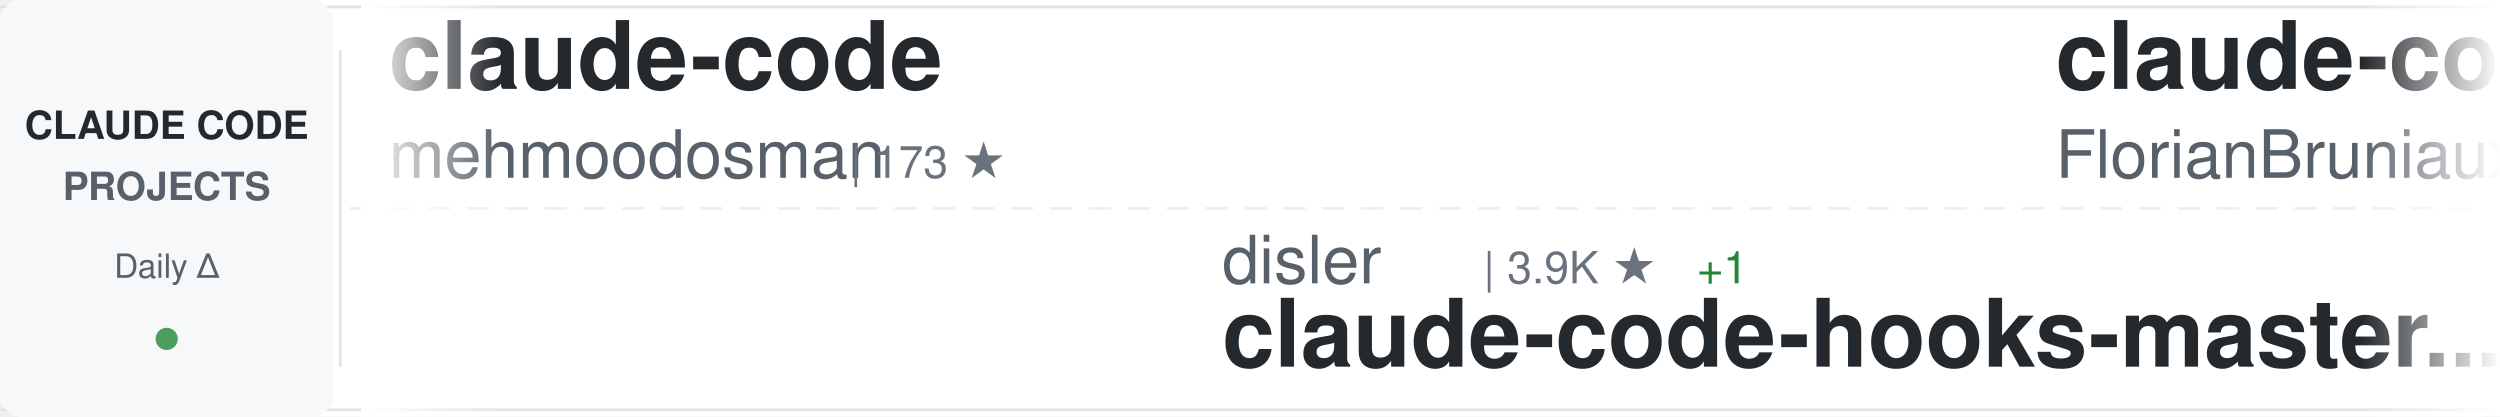
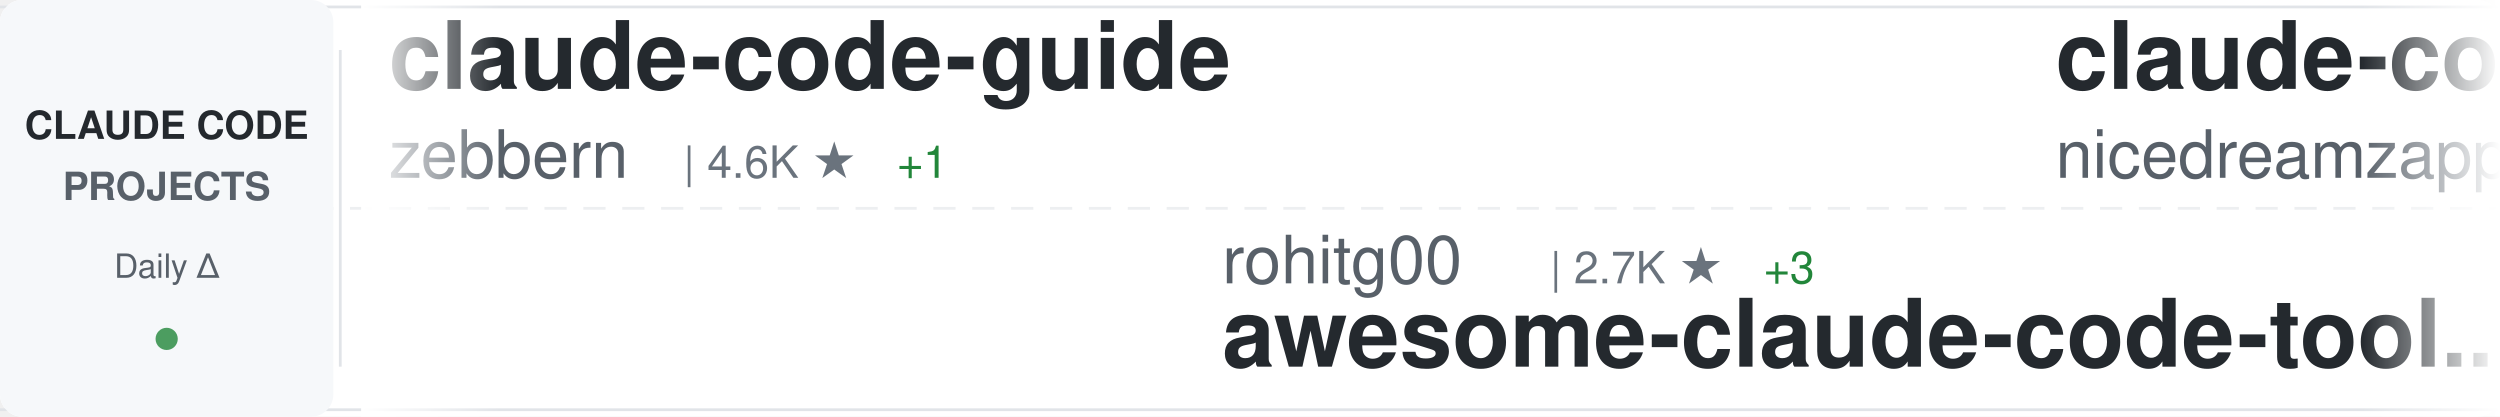
<svg xmlns="http://www.w3.org/2000/svg" width="900" height="150">
  <defs>
    <linearGradient id="awesomeLeftFade" x1="0%" y1="0%" x2="100%" y2="0%">
      <stop offset="0%" style="stop-color:#ffffff;stop-opacity:1" />
      <stop offset="100%" style="stop-color:#ffffff;stop-opacity:0" />
    </linearGradient>
    <linearGradient id="awesomeRightFade" x1="0%" y1="0%" x2="100%" y2="0%">
      <stop offset="0%" style="stop-color:#ffffff;stop-opacity:0" />
      <stop offset="100%" style="stop-color:#ffffff;stop-opacity:1" />
    </linearGradient>
  </defs>
  <rect width="900" height="150" fill="#ffffff" rx="8" />
  <rect x="0" y="2" width="900" height="1" fill="#e1e4e8" />
  <rect x="0" y="147" width="900" height="1" fill="#e1e4e8" />
  <line x1="0" y1="75" x2="900" y2="75" stroke="#e1e4e8" stroke-width="1" stroke-dasharray="8 6" opacity="0.6" />
  <rect x="0" y="0" width="120" height="150" fill="#f6f8fa" rx="8" />
  <text x="60" y="50" font-family="-apple-system, BlinkMacSystemFont, 'Segoe UI', Helvetica, Arial, sans-serif" font-size="14" font-weight="600" fill="#24292e" text-anchor="middle">CLAUDE CODE</text>
  <text x="60" y="72" font-family="-apple-system, BlinkMacSystemFont, 'Segoe UI', Helvetica, Arial, sans-serif" font-size="14" font-weight="600" fill="#586069" text-anchor="middle">PROJECTS</text>
  <text x="60" y="100" font-family="-apple-system, BlinkMacSystemFont, 'Segoe UI', Helvetica, Arial, sans-serif" font-size="12" font-weight="500" fill="#586069" text-anchor="middle">Daily Δ</text>
  <circle cx="60" cy="122" r="4" fill="#22863a" opacity="0.8" />
  <rect x="122" y="18" width="1" height="114" fill="#e1e4e8" />
  <clipPath id="awesomeTickerClip">
    <rect x="130" y="0" width="770" height="150" />
  </clipPath>
  <g clip-path="url(#awesomeTickerClip)">
    <g id="awesomeTickerItems">
      <animateTransform attributeName="transform" attributeType="XML" type="translate" from="0 0" to="-3000 0" dur="54s" repeatCount="indefinite" />
      <g transform="translate(0, 0)">
-         <text x="140" y="32" font-family="-apple-system, BlinkMacSystemFont, 'Segoe UI', Helvetica, Arial, sans-serif" font-size="34" font-weight="600" fill="#24292e">claude-code</text>
-         <text x="140" y="64" font-family="-apple-system, BlinkMacSystemFont, 'Segoe UI', Helvetica, Arial, sans-serif" font-size="24" font-weight="400" fill="#586069">mehmoodosman</text>
-         <text x="306" y="64" font-family="-apple-system, BlinkMacSystemFont, 'Segoe UI', Helvetica, Arial, sans-serif" font-size="16" font-weight="500" fill="#6a737d">| 173 ★</text>
+         <text x="140" y="32" font-family="-apple-system, BlinkMacSystemFont, 'Segoe UI', Helvetica, Arial, sans-serif" font-size="34" font-weight="600" fill="#24292e">claude-code-guide</text>
+         <text x="140" y="64" font-family="-apple-system, BlinkMacSystemFont, 'Segoe UI', Helvetica, Arial, sans-serif" font-size="24" font-weight="400" fill="#586069">zebbern</text>
+         <text x="246" y="64" font-family="-apple-system, BlinkMacSystemFont, 'Segoe UI', Helvetica, Arial, sans-serif" font-size="16" font-weight="500" fill="#6a737d">| 4.6K ★</text>
+         <text x="323" y="64" font-family="-apple-system, BlinkMacSystemFont, 'Segoe UI', Helvetica, Arial, sans-serif" font-size="16" font-weight="500" fill="#22863a"> +1</text>
      </g>
      <g transform="translate(300, 0)">
-         <text x="140" y="102" font-family="-apple-system, BlinkMacSystemFont, 'Segoe UI', Helvetica, Arial, sans-serif" font-size="24" font-weight="400" fill="#586069">disler</text>
-         <text x="234" y="102" font-family="-apple-system, BlinkMacSystemFont, 'Segoe UI', Helvetica, Arial, sans-serif" font-size="16" font-weight="500" fill="#6a737d">| 3.9K ★</text>
-         <text x="311" y="102" font-family="-apple-system, BlinkMacSystemFont, 'Segoe UI', Helvetica, Arial, sans-serif" font-size="16" font-weight="500" fill="#22863a"> +1</text>
-         <text x="140" y="132" font-family="-apple-system, BlinkMacSystemFont, 'Segoe UI', Helvetica, Arial, sans-serif" font-size="34" font-weight="600" fill="#24292e">claude-code-hooks-master...</text>
+         <text x="140" y="102" font-family="-apple-system, BlinkMacSystemFont, 'Segoe UI', Helvetica, Arial, sans-serif" font-size="24" font-weight="400" fill="#586069">rohitg00</text>
+         <text x="258" y="102" font-family="-apple-system, BlinkMacSystemFont, 'Segoe UI', Helvetica, Arial, sans-serif" font-size="16" font-weight="500" fill="#6a737d">| 2.7K ★</text>
+         <text x="335" y="102" font-family="-apple-system, BlinkMacSystemFont, 'Segoe UI', Helvetica, Arial, sans-serif" font-size="16" font-weight="500" fill="#22863a"> +3</text>
+         <text x="140" y="132" font-family="-apple-system, BlinkMacSystemFont, 'Segoe UI', Helvetica, Arial, sans-serif" font-size="34" font-weight="600" fill="#24292e">awesome-claude-code-tool...</text>
      </g>
      <g transform="translate(600, 0)">
-         <text x="140" y="32" font-family="-apple-system, BlinkMacSystemFont, 'Segoe UI', Helvetica, Arial, sans-serif" font-size="34" font-weight="600" fill="#24292e">claude-code-ultimate-gui...</text>
-         <text x="140" y="64" font-family="-apple-system, BlinkMacSystemFont, 'Segoe UI', Helvetica, Arial, sans-serif" font-size="24" font-weight="400" fill="#586069">FlorianBruniaux</text>
-         <text x="342" y="64" font-family="-apple-system, BlinkMacSystemFont, 'Segoe UI', Helvetica, Arial, sans-serif" font-size="16" font-weight="500" fill="#6a737d">| 6.0K ★</text>
-         <text x="419" y="64" font-family="-apple-system, BlinkMacSystemFont, 'Segoe UI', Helvetica, Arial, sans-serif" font-size="16" font-weight="500" fill="#22863a"> +3</text>
+         <text x="140" y="32" font-family="-apple-system, BlinkMacSystemFont, 'Segoe UI', Helvetica, Arial, sans-serif" font-size="34" font-weight="600" fill="#24292e">claude-code-local</text>
+         <text x="140" y="64" font-family="-apple-system, BlinkMacSystemFont, 'Segoe UI', Helvetica, Arial, sans-serif" font-size="24" font-weight="400" fill="#586069">nicedreamzapp</text>
+         <text x="318" y="64" font-family="-apple-system, BlinkMacSystemFont, 'Segoe UI', Helvetica, Arial, sans-serif" font-size="16" font-weight="500" fill="#6a737d">| 3.3K ★</text>
      </g>
      <g transform="translate(900, 0)">
-         <text x="140" y="102" font-family="-apple-system, BlinkMacSystemFont, 'Segoe UI', Helvetica, Arial, sans-serif" font-size="24" font-weight="400" fill="#586069">lowcortisolprogrammer</text>
-         <text x="414" y="102" font-family="-apple-system, BlinkMacSystemFont, 'Segoe UI', Helvetica, Arial, sans-serif" font-size="16" font-weight="500" fill="#6a737d">| 171 ★</text>
-         <text x="140" y="132" font-family="-apple-system, BlinkMacSystemFont, 'Segoe UI', Helvetica, Arial, sans-serif" font-size="34" font-weight="600" fill="#24292e">claude-code</text>
+         <text x="140" y="102" font-family="-apple-system, BlinkMacSystemFont, 'Segoe UI', Helvetica, Arial, sans-serif" font-size="24" font-weight="400" fill="#586069">centminmod</text>
+         <text x="282" y="102" font-family="-apple-system, BlinkMacSystemFont, 'Segoe UI', Helvetica, Arial, sans-serif" font-size="16" font-weight="500" fill="#6a737d">| 2.6K ★</text>
+         <text x="140" y="132" font-family="-apple-system, BlinkMacSystemFont, 'Segoe UI', Helvetica, Arial, sans-serif" font-size="34" font-weight="600" fill="#24292e">my-claude-code-setup</text>
      </g>
      <g transform="translate(1200, 0)">
-         <text x="140" y="32" font-family="-apple-system, BlinkMacSystemFont, 'Segoe UI', Helvetica, Arial, sans-serif" font-size="34" font-weight="600" fill="#24292e">claude-code</text>
-         <text x="140" y="64" font-family="-apple-system, BlinkMacSystemFont, 'Segoe UI', Helvetica, Arial, sans-serif" font-size="24" font-weight="400" fill="#586069">ochamber</text>
-         <text x="258" y="64" font-family="-apple-system, BlinkMacSystemFont, 'Segoe UI', Helvetica, Arial, sans-serif" font-size="16" font-weight="500" fill="#6a737d">| 5 ★</text>
+         <text x="140" y="32" font-family="-apple-system, BlinkMacSystemFont, 'Segoe UI', Helvetica, Arial, sans-serif" font-size="34" font-weight="600" fill="#24292e">system_prompts_leaks</text>
+         <text x="140" y="64" font-family="-apple-system, BlinkMacSystemFont, 'Segoe UI', Helvetica, Arial, sans-serif" font-size="24" font-weight="400" fill="#586069">asgeirtj</text>
+         <text x="258" y="64" font-family="-apple-system, BlinkMacSystemFont, 'Segoe UI', Helvetica, Arial, sans-serif" font-size="16" font-weight="500" fill="#6a737d">| 68.5K ★</text>
+         <text x="344" y="64" font-family="-apple-system, BlinkMacSystemFont, 'Segoe UI', Helvetica, Arial, sans-serif" font-size="16" font-weight="500" fill="#22863a"> +30</text>
      </g>
      <g transform="translate(1500, 0)">
-         <text x="140" y="102" font-family="-apple-system, BlinkMacSystemFont, 'Segoe UI', Helvetica, Arial, sans-serif" font-size="24" font-weight="400" fill="#586069">davila7</text>
-         <text x="246" y="102" font-family="-apple-system, BlinkMacSystemFont, 'Segoe UI', Helvetica, Arial, sans-serif" font-size="16" font-weight="500" fill="#6a737d">| 32.0K ★</text>
-         <text x="332" y="102" font-family="-apple-system, BlinkMacSystemFont, 'Segoe UI', Helvetica, Arial, sans-serif" font-size="16" font-weight="500" fill="#22863a"> +17</text>
-         <text x="140" y="132" font-family="-apple-system, BlinkMacSystemFont, 'Segoe UI', Helvetica, Arial, sans-serif" font-size="34" font-weight="600" fill="#24292e">claude-code-templates</text>
+         <text x="140" y="102" font-family="-apple-system, BlinkMacSystemFont, 'Segoe UI', Helvetica, Arial, sans-serif" font-size="24" font-weight="400" fill="#586069">anthropics</text>
+         <text x="282" y="102" font-family="-apple-system, BlinkMacSystemFont, 'Segoe UI', Helvetica, Arial, sans-serif" font-size="16" font-weight="500" fill="#6a737d">| 6.3K ★</text>
+         <text x="140" y="132" font-family="-apple-system, BlinkMacSystemFont, 'Segoe UI', Helvetica, Arial, sans-serif" font-size="34" font-weight="600" fill="#24292e">claude-code-security-rev...</text>
      </g>
      <g transform="translate(1800, 0)">
-         <text x="140" y="32" font-family="-apple-system, BlinkMacSystemFont, 'Segoe UI', Helvetica, Arial, sans-serif" font-size="34" font-weight="600" fill="#24292e">claude-code</text>
-         <text x="140" y="64" font-family="-apple-system, BlinkMacSystemFont, 'Segoe UI', Helvetica, Arial, sans-serif" font-size="24" font-weight="400" fill="#586069">alex000kim</text>
-         <text x="282" y="64" font-family="-apple-system, BlinkMacSystemFont, 'Segoe UI', Helvetica, Arial, sans-serif" font-size="16" font-weight="500" fill="#6a737d">| 235 ★</text>
+         <text x="140" y="32" font-family="-apple-system, BlinkMacSystemFont, 'Segoe UI', Helvetica, Arial, sans-serif" font-size="34" font-weight="600" fill="#24292e">claude-code-source</text>
+         <text x="140" y="64" font-family="-apple-system, BlinkMacSystemFont, 'Segoe UI', Helvetica, Arial, sans-serif" font-size="24" font-weight="400" fill="#586069">JrCx7scC</text>
+         <text x="258" y="64" font-family="-apple-system, BlinkMacSystemFont, 'Segoe UI', Helvetica, Arial, sans-serif" font-size="16" font-weight="500" fill="#6a737d">| 376 ★</text>
      </g>
      <g transform="translate(2100, 0)">
-         <text x="140" y="102" font-family="-apple-system, BlinkMacSystemFont, 'Segoe UI', Helvetica, Arial, sans-serif" font-size="24" font-weight="400" fill="#586069">Piebald-AI</text>
-         <text x="282" y="102" font-family="-apple-system, BlinkMacSystemFont, 'Segoe UI', Helvetica, Arial, sans-serif" font-size="16" font-weight="500" fill="#6a737d">| 12.8K ★</text>
-         <text x="368" y="102" font-family="-apple-system, BlinkMacSystemFont, 'Segoe UI', Helvetica, Arial, sans-serif" font-size="16" font-weight="500" fill="#22863a"> +3</text>
-         <text x="140" y="132" font-family="-apple-system, BlinkMacSystemFont, 'Segoe UI', Helvetica, Arial, sans-serif" font-size="34" font-weight="600" fill="#24292e">claude-code-system-promp...</text>
+         <text x="140" y="102" font-family="-apple-system, BlinkMacSystemFont, 'Segoe UI', Helvetica, Arial, sans-serif" font-size="24" font-weight="400" fill="#586069">diet103</text>
+         <text x="246" y="102" font-family="-apple-system, BlinkMacSystemFont, 'Segoe UI', Helvetica, Arial, sans-serif" font-size="16" font-weight="500" fill="#6a737d">| 10.0K ★</text>
+         <text x="332" y="102" font-family="-apple-system, BlinkMacSystemFont, 'Segoe UI', Helvetica, Arial, sans-serif" font-size="16" font-weight="500" fill="#cb2431"> -1</text>
+         <text x="140" y="132" font-family="-apple-system, BlinkMacSystemFont, 'Segoe UI', Helvetica, Arial, sans-serif" font-size="34" font-weight="600" fill="#24292e">claude-code-infrastructu...</text>
      </g>
      <g transform="translate(2400, 0)">
-         <text x="140" y="32" font-family="-apple-system, BlinkMacSystemFont, 'Segoe UI', Helvetica, Arial, sans-serif" font-size="34" font-weight="600" fill="#24292e">Auto-claude-code-researc...</text>
-         <text x="140" y="64" font-family="-apple-system, BlinkMacSystemFont, 'Segoe UI', Helvetica, Arial, sans-serif" font-size="24" font-weight="400" fill="#586069">wanshuiyin</text>
-         <text x="282" y="64" font-family="-apple-system, BlinkMacSystemFont, 'Segoe UI', Helvetica, Arial, sans-serif" font-size="16" font-weight="500" fill="#6a737d">| 16.7K ★</text>
-         <text x="368" y="64" font-family="-apple-system, BlinkMacSystemFont, 'Segoe UI', Helvetica, Arial, sans-serif" font-size="16" font-weight="500" fill="#22863a"> +11</text>
+         <text x="140" y="32" font-family="-apple-system, BlinkMacSystemFont, 'Segoe UI', Helvetica, Arial, sans-serif" font-size="34" font-weight="600" fill="#24292e">claude-code-sourcemap</text>
+         <text x="140" y="64" font-family="-apple-system, BlinkMacSystemFont, 'Segoe UI', Helvetica, Arial, sans-serif" font-size="24" font-weight="400" fill="#586069">ChinaSiro</text>
+         <text x="270" y="64" font-family="-apple-system, BlinkMacSystemFont, 'Segoe UI', Helvetica, Arial, sans-serif" font-size="16" font-weight="500" fill="#6a737d">| 9.7K ★</text>
+         <text x="347" y="64" font-family="-apple-system, BlinkMacSystemFont, 'Segoe UI', Helvetica, Arial, sans-serif" font-size="16" font-weight="500" fill="#22863a"> +1</text>
      </g>
      <g transform="translate(2700, 0)">
-         <text x="140" y="102" font-family="-apple-system, BlinkMacSystemFont, 'Segoe UI', Helvetica, Arial, sans-serif" font-size="24" font-weight="400" fill="#586069">huangserva</text>
-         <text x="282" y="102" font-family="-apple-system, BlinkMacSystemFont, 'Segoe UI', Helvetica, Arial, sans-serif" font-size="16" font-weight="500" fill="#6a737d">| 631 ★</text>
-         <text x="140" y="132" font-family="-apple-system, BlinkMacSystemFont, 'Segoe UI', Helvetica, Arial, sans-serif" font-size="34" font-weight="600" fill="#24292e">claude-code-cli</text>
+         <text x="140" y="102" font-family="-apple-system, BlinkMacSystemFont, 'Segoe UI', Helvetica, Arial, sans-serif" font-size="24" font-weight="400" fill="#586069">feiskyer</text>
+         <text x="258" y="102" font-family="-apple-system, BlinkMacSystemFont, 'Segoe UI', Helvetica, Arial, sans-serif" font-size="16" font-weight="500" fill="#6a737d">| 1.7K ★</text>
+         <text x="140" y="132" font-family="-apple-system, BlinkMacSystemFont, 'Segoe UI', Helvetica, Arial, sans-serif" font-size="34" font-weight="600" fill="#24292e">claude-code-settings</text>
      </g>
      <g transform="translate(3000, 0)">
-         <text x="140" y="32" font-family="-apple-system, BlinkMacSystemFont, 'Segoe UI', Helvetica, Arial, sans-serif" font-size="34" font-weight="600" fill="#24292e">claude-code</text>
-         <text x="140" y="64" font-family="-apple-system, BlinkMacSystemFont, 'Segoe UI', Helvetica, Arial, sans-serif" font-size="24" font-weight="400" fill="#586069">mehmoodosman</text>
-         <text x="306" y="64" font-family="-apple-system, BlinkMacSystemFont, 'Segoe UI', Helvetica, Arial, sans-serif" font-size="16" font-weight="500" fill="#6a737d">| 173 ★</text>
+         <text x="140" y="32" font-family="-apple-system, BlinkMacSystemFont, 'Segoe UI', Helvetica, Arial, sans-serif" font-size="34" font-weight="600" fill="#24292e">claude-code-guide</text>
+         <text x="140" y="64" font-family="-apple-system, BlinkMacSystemFont, 'Segoe UI', Helvetica, Arial, sans-serif" font-size="24" font-weight="400" fill="#586069">zebbern</text>
+         <text x="246" y="64" font-family="-apple-system, BlinkMacSystemFont, 'Segoe UI', Helvetica, Arial, sans-serif" font-size="16" font-weight="500" fill="#6a737d">| 4.6K ★</text>
+         <text x="323" y="64" font-family="-apple-system, BlinkMacSystemFont, 'Segoe UI', Helvetica, Arial, sans-serif" font-size="16" font-weight="500" fill="#22863a"> +1</text>
      </g>
      <g transform="translate(3300, 0)">
-         <text x="140" y="102" font-family="-apple-system, BlinkMacSystemFont, 'Segoe UI', Helvetica, Arial, sans-serif" font-size="24" font-weight="400" fill="#586069">disler</text>
-         <text x="234" y="102" font-family="-apple-system, BlinkMacSystemFont, 'Segoe UI', Helvetica, Arial, sans-serif" font-size="16" font-weight="500" fill="#6a737d">| 3.9K ★</text>
-         <text x="311" y="102" font-family="-apple-system, BlinkMacSystemFont, 'Segoe UI', Helvetica, Arial, sans-serif" font-size="16" font-weight="500" fill="#22863a"> +1</text>
-         <text x="140" y="132" font-family="-apple-system, BlinkMacSystemFont, 'Segoe UI', Helvetica, Arial, sans-serif" font-size="34" font-weight="600" fill="#24292e">claude-code-hooks-master...</text>
+         <text x="140" y="102" font-family="-apple-system, BlinkMacSystemFont, 'Segoe UI', Helvetica, Arial, sans-serif" font-size="24" font-weight="400" fill="#586069">rohitg00</text>
+         <text x="258" y="102" font-family="-apple-system, BlinkMacSystemFont, 'Segoe UI', Helvetica, Arial, sans-serif" font-size="16" font-weight="500" fill="#6a737d">| 2.7K ★</text>
+         <text x="335" y="102" font-family="-apple-system, BlinkMacSystemFont, 'Segoe UI', Helvetica, Arial, sans-serif" font-size="16" font-weight="500" fill="#22863a"> +3</text>
+         <text x="140" y="132" font-family="-apple-system, BlinkMacSystemFont, 'Segoe UI', Helvetica, Arial, sans-serif" font-size="34" font-weight="600" fill="#24292e">awesome-claude-code-tool...</text>
      </g>
      <g transform="translate(3600, 0)">
-         <text x="140" y="32" font-family="-apple-system, BlinkMacSystemFont, 'Segoe UI', Helvetica, Arial, sans-serif" font-size="34" font-weight="600" fill="#24292e">claude-code-ultimate-gui...</text>
-         <text x="140" y="64" font-family="-apple-system, BlinkMacSystemFont, 'Segoe UI', Helvetica, Arial, sans-serif" font-size="24" font-weight="400" fill="#586069">FlorianBruniaux</text>
-         <text x="342" y="64" font-family="-apple-system, BlinkMacSystemFont, 'Segoe UI', Helvetica, Arial, sans-serif" font-size="16" font-weight="500" fill="#6a737d">| 6.0K ★</text>
-         <text x="419" y="64" font-family="-apple-system, BlinkMacSystemFont, 'Segoe UI', Helvetica, Arial, sans-serif" font-size="16" font-weight="500" fill="#22863a"> +3</text>
+         <text x="140" y="32" font-family="-apple-system, BlinkMacSystemFont, 'Segoe UI', Helvetica, Arial, sans-serif" font-size="34" font-weight="600" fill="#24292e">claude-code-local</text>
+         <text x="140" y="64" font-family="-apple-system, BlinkMacSystemFont, 'Segoe UI', Helvetica, Arial, sans-serif" font-size="24" font-weight="400" fill="#586069">nicedreamzapp</text>
+         <text x="318" y="64" font-family="-apple-system, BlinkMacSystemFont, 'Segoe UI', Helvetica, Arial, sans-serif" font-size="16" font-weight="500" fill="#6a737d">| 3.3K ★</text>
      </g>
      <g transform="translate(3900, 0)">
-         <text x="140" y="102" font-family="-apple-system, BlinkMacSystemFont, 'Segoe UI', Helvetica, Arial, sans-serif" font-size="24" font-weight="400" fill="#586069">lowcortisolprogrammer</text>
-         <text x="414" y="102" font-family="-apple-system, BlinkMacSystemFont, 'Segoe UI', Helvetica, Arial, sans-serif" font-size="16" font-weight="500" fill="#6a737d">| 171 ★</text>
-         <text x="140" y="132" font-family="-apple-system, BlinkMacSystemFont, 'Segoe UI', Helvetica, Arial, sans-serif" font-size="34" font-weight="600" fill="#24292e">claude-code</text>
+         <text x="140" y="102" font-family="-apple-system, BlinkMacSystemFont, 'Segoe UI', Helvetica, Arial, sans-serif" font-size="24" font-weight="400" fill="#586069">centminmod</text>
+         <text x="282" y="102" font-family="-apple-system, BlinkMacSystemFont, 'Segoe UI', Helvetica, Arial, sans-serif" font-size="16" font-weight="500" fill="#6a737d">| 2.6K ★</text>
+         <text x="140" y="132" font-family="-apple-system, BlinkMacSystemFont, 'Segoe UI', Helvetica, Arial, sans-serif" font-size="34" font-weight="600" fill="#24292e">my-claude-code-setup</text>
      </g>
    </g>
  </g>
  <rect x="130" y="0" width="50" height="150" fill="url(#awesomeLeftFade)" />
  <rect x="850" y="0" width="50" height="150" fill="url(#awesomeRightFade)" />
</svg>
